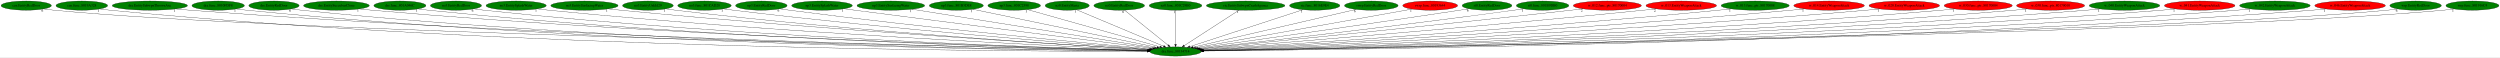
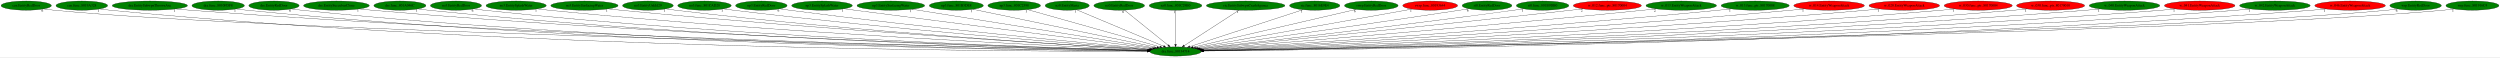
<svg xmlns="http://www.w3.org/2000/svg" xmlns:xlink="http://www.w3.org/1999/xlink" width="9808pt" height="224pt" viewBox="0.00 0.00 9807.78 224.00">
  <g id="graph0" class="graph" transform="scale(1 1) rotate(0) translate(4 220)">
    <polygon fill="white" stroke="transparent" points="-4,4 -4,-220 9803.78,-220 9803.78,4 -4,4" />
    <g id="node1" class="node">
      <ellipse fill="green" stroke="black" cx="4607.79" cy="-18" rx="100.98" ry="18" />
      <text text-anchor="middle" x="4607.79" y="-14.3" font-family="Times,serif" font-size="14.00">dra.func_80134714</text>
    </g>
    <g id="node2" class="node">
      <g id="a_node2">
        <a xlink:href="cen.EntityRedDoor.svg" xlink:title="cen.EntityRedDoor">
          <ellipse fill="green" stroke="black" cx="98.79" cy="-198" rx="98.58" ry="18" />
          <text text-anchor="middle" x="98.79" y="-194.3" font-family="Times,serif" font-size="14.00">cen.EntityRedDoor</text>
        </a>
      </g>
    </g>
    <g id="edge1" class="edge">
      <path fill="none" stroke="black" d="M167.19,-184.97C180.3,-183.02 193.94,-181.24 206.79,-180 1077.08,-95.89 3905.15,-33.56 4498.12,-21.23" />
      <polygon fill="black" stroke="black" points="4498.45,-24.72 4508.37,-21.02 4498.3,-17.73 4498.45,-24.72" />
      <text text-anchor="middle" x="162.19" y="-173.77" font-family="Times,serif" font-size="14.00">6</text>
    </g>
    <g id="node3" class="node">
      <g id="a_node3">
        <a xlink:href="cen.func_8019A328.svg" xlink:title="cen.func_8019A328">
          <ellipse fill="green" stroke="black" cx="316.79" cy="-198" rx="101.28" ry="18" />
          <text text-anchor="middle" x="316.79" y="-194.3" font-family="Times,serif" font-size="14.00">cen.func_8019A328</text>
        </a>
      </g>
    </g>
    <g id="edge2" class="edge">
      <path fill="none" stroke="black" d="M386.76,-184.95C400.02,-183.02 413.81,-181.25 426.79,-180 2038.14,-24.98 4012.37,-17.85 4496.67,-18.6" />
      <polygon fill="black" stroke="black" points="4496.8,-22.1 4506.81,-18.62 4496.81,-15.1 4496.8,-22.1" />
      <text text-anchor="middle" x="381.76" y="-173.75" font-family="Times,serif" font-size="14.00">1</text>
    </g>
    <g id="node4" class="node">
      <g id="a_node4">
        <a xlink:href="dra.EntitySubwpnThrownAxe.svg" xlink:title="dra.EntitySubwpnThrownAxe">
          <ellipse fill="green" stroke="black" cx="583.79" cy="-198" rx="147.57" ry="18" />
          <text text-anchor="middle" x="583.79" y="-194.3" font-family="Times,serif" font-size="14.00">dra.EntitySubwpnThrownAxe</text>
        </a>
      </g>
    </g>
    <g id="edge3" class="edge">
      <path fill="none" stroke="black" d="M685.66,-184.91C703.67,-183.05 722.27,-181.32 739.79,-180 2225.14,-68.28 4037.62,-29.33 4497.62,-20.89" />
      <polygon fill="black" stroke="black" points="4497.98,-24.38 4507.91,-20.7 4497.85,-17.38 4497.98,-24.38" />
      <text text-anchor="middle" x="680.66" y="-173.71" font-family="Times,serif" font-size="14.00">1</text>
    </g>
    <g id="node5" class="node">
      <g id="a_node5">
        <a xlink:href="dra.func_8010FDF8.svg" xlink:title="dra.func_8010FDF8">
          <ellipse fill="green" stroke="black" cx="851.79" cy="-198" rx="102.88" ry="18" />
          <text text-anchor="middle" x="851.79" y="-194.3" font-family="Times,serif" font-size="14.00">dra.func_8010FDF8</text>
        </a>
      </g>
    </g>
    <g id="edge4" class="edge">
      <path fill="none" stroke="black" d="M922.71,-184.97C935.99,-183.05 949.79,-181.28 962.79,-180 2352.49,-43.29 4051.73,-22.64 4496.85,-19.54" />
      <polygon fill="black" stroke="black" points="4497.15,-23.04 4507.13,-19.47 4497.11,-16.04 4497.15,-23.04" />
      <text text-anchor="middle" x="917.71" y="-173.77" font-family="Times,serif" font-size="14.00">1</text>
    </g>
    <g id="node6" class="node">
      <g id="a_node6">
        <a xlink:href="dre.EntityRedDoor.svg" xlink:title="dre.EntityRedDoor">
          <ellipse fill="green" stroke="black" cx="1070.79" cy="-198" rx="98.58" ry="18" />
          <text text-anchor="middle" x="1070.79" y="-194.3" font-family="Times,serif" font-size="14.00">dre.EntityRedDoor</text>
        </a>
      </g>
    </g>
    <g id="edge5" class="edge">
      <path fill="none" stroke="black" d="M1139.14,-184.99C1151.95,-183.06 1165.25,-181.29 1177.79,-180 2478.56,-46.55 4068.35,-23.59 4496.96,-19.75" />
      <polygon fill="black" stroke="black" points="4497.21,-23.25 4507.18,-19.66 4497.15,-16.25 4497.21,-23.25" />
      <text text-anchor="middle" x="1134.14" y="-173.79" font-family="Times,serif" font-size="14.00">6</text>
    </g>
    <g id="node7" class="node">
      <g id="a_node7">
        <a xlink:href="dre.EntitySuccubusClone.svg" xlink:title="dre.EntitySuccubusClone">
          <ellipse fill="green" stroke="black" cx="1315.79" cy="-198" rx="128.88" ry="18" />
          <text text-anchor="middle" x="1315.79" y="-194.3" font-family="Times,serif" font-size="14.00">dre.EntitySuccubusClone</text>
        </a>
      </g>
    </g>
    <g id="edge6" class="edge">
      <path fill="none" stroke="black" d="M1405.14,-185.05C1421.31,-183.15 1438.04,-181.37 1453.79,-180 2644.53,-76.4 4094.4,-32.49 4498.63,-21.74" />
      <polygon fill="black" stroke="black" points="4498.94,-25.23 4508.85,-21.47 4498.76,-18.24 4498.94,-25.23" />
      <text text-anchor="middle" x="1400.14" y="-173.85" font-family="Times,serif" font-size="14.00">1</text>
    </g>
    <g id="node8" class="node">
      <g id="a_node8">
        <a xlink:href="dre.func_801A046C.svg" xlink:title="dre.func_801A046C">
          <ellipse fill="green" stroke="black" cx="1564.79" cy="-198" rx="102.08" ry="18" />
          <text text-anchor="middle" x="1564.79" y="-194.3" font-family="Times,serif" font-size="14.00">dre.func_801A046C</text>
        </a>
      </g>
    </g>
    <g id="edge7" class="edge">
      <path fill="none" stroke="black" d="M1636.01,-185.05C1649.21,-183.13 1662.9,-181.34 1675.79,-180 2773.38,-66.09 4111.03,-29.71 4498.09,-21.18" />
      <polygon fill="black" stroke="black" points="4498.24,-24.68 4508.16,-20.96 4498.09,-17.68 4498.24,-24.68" />
      <text text-anchor="middle" x="1631.01" y="-173.85" font-family="Times,serif" font-size="14.00">1</text>
    </g>
    <g id="node9" class="node">
      <g id="a_node9">
        <a xlink:href="no3.EntityRedDoor.svg" xlink:title="no3.EntityRedDoor">
          <ellipse fill="green" stroke="black" cx="1784.79" cy="-198" rx="100.18" ry="18" />
          <text text-anchor="middle" x="1784.79" y="-194.3" font-family="Times,serif" font-size="14.00">no3.EntityRedDoor</text>
        </a>
      </g>
    </g>
    <g id="edge8" class="edge">
      <path fill="none" stroke="black" d="M1854.73,-185.08C1867.69,-183.16 1881.13,-181.36 1893.79,-180 2902.46,-71.67 4130.42,-31.76 4498.51,-21.74" />
      <polygon fill="black" stroke="black" points="4498.72,-25.23 4508.62,-21.46 4498.53,-18.24 4498.72,-25.23" />
      <text text-anchor="middle" x="1849.73" y="-173.88" font-family="Times,serif" font-size="14.00">6</text>
    </g>
    <g id="node10" class="node">
      <g id="a_node10">
        <a xlink:href="no3.EntitySplashWater.svg" xlink:title="no3.EntitySplashWater">
          <ellipse fill="green" stroke="black" cx="2020.79" cy="-198" rx="118.08" ry="18" />
          <text text-anchor="middle" x="2020.79" y="-194.3" font-family="Times,serif" font-size="14.00">no3.EntitySplashWater</text>
        </a>
      </g>
    </g>
    <g id="edge9" class="edge">
      <path fill="none" stroke="black" d="M2103.7,-185.08C2118.37,-183.21 2133.51,-181.42 2147.79,-180 3055.88,-89.61 4157.8,-38.1 4500.73,-23.41" />
      <polygon fill="black" stroke="black" points="4501.06,-26.9 4510.9,-22.98 4500.76,-19.91 4501.06,-26.9" />
      <text text-anchor="middle" x="2098.7" y="-173.88" font-family="Times,serif" font-size="14.00">1</text>
    </g>
    <g id="node11" class="node">
      <g id="a_node11">
        <a xlink:href="no3.EntitySurfacingWater.svg" xlink:title="no3.EntitySurfacingWater">
          <ellipse fill="green" stroke="black" cx="2288.79" cy="-198" rx="131.88" ry="18" />
          <text text-anchor="middle" x="2288.79" y="-194.3" font-family="Times,serif" font-size="14.00">no3.EntitySurfacingWater</text>
        </a>
      </g>
    </g>
    <g id="edge10" class="edge">
      <path fill="none" stroke="black" d="M2381.63,-185.19C2397.68,-183.32 2414.21,-181.51 2429.79,-180 3226.14,-102.6 4189.52,-43.41 4503.46,-25" />
      <polygon fill="black" stroke="black" points="4503.68,-28.49 4513.46,-24.41 4503.27,-21.5 4503.68,-28.49" />
      <text text-anchor="middle" x="2376.63" y="-173.99" font-family="Times,serif" font-size="14.00">1</text>
    </g>
    <g id="node12" class="node">
      <g id="a_node12">
        <a xlink:href="no3.EntityUnkId29.svg" xlink:title="no3.EntityUnkId29">
          <ellipse fill="green" stroke="black" cx="2537.79" cy="-198" rx="99.38" ry="18" />
          <text text-anchor="middle" x="2537.79" y="-194.3" font-family="Times,serif" font-size="14.00">no3.EntityUnkId29</text>
        </a>
      </g>
    </g>
    <g id="edge11" class="edge">
      <path fill="none" stroke="black" d="M2607.98,-185.18C2620.55,-183.28 2633.54,-181.46 2645.79,-180 3353.02,-95.44 4209.03,-41.86 4502.89,-24.86" />
      <polygon fill="black" stroke="black" points="4503.32,-28.34 4513.1,-24.27 4502.92,-21.35 4503.32,-28.34" />
      <text text-anchor="middle" x="2602.98" y="-173.98" font-family="Times,serif" font-size="14.00">1</text>
    </g>
    <g id="node13" class="node">
      <g id="a_node13">
        <a xlink:href="no3.func_801CAD28.svg" xlink:title="no3.func_801CAD28">
          <ellipse fill="green" stroke="black" cx="2759.79" cy="-198" rx="104.78" ry="18" />
          <text text-anchor="middle" x="2759.79" y="-194.3" font-family="Times,serif" font-size="14.00">no3.func_801CAD28</text>
        </a>
      </g>
    </g>
    <g id="edge12" class="edge">
      <path fill="none" stroke="black" d="M2833.87,-185.24C2846.82,-183.36 2860.19,-181.53 2872.79,-180 3491.71,-104.79 4238.61,-46.33 4506.27,-26.39" />
      <polygon fill="black" stroke="black" points="4506.65,-29.88 4516.36,-25.64 4506.13,-22.9 4506.65,-29.88" />
      <text text-anchor="middle" x="2828.87" y="-174.04" font-family="Times,serif" font-size="14.00">1</text>
    </g>
    <g id="node14" class="node">
      <g id="a_node14">
        <a xlink:href="np3.EntityRedDoor.svg" xlink:title="np3.EntityRedDoor">
          <ellipse fill="green" stroke="black" cx="2982.79" cy="-198" rx="100.98" ry="18" />
          <text text-anchor="middle" x="2982.79" y="-194.3" font-family="Times,serif" font-size="14.00">np3.EntityRedDoor</text>
        </a>
      </g>
    </g>
    <g id="edge13" class="edge">
      <path fill="none" stroke="black" d="M3054.91,-185.35C3067.52,-183.46 3080.53,-181.6 3092.79,-180 3626.09,-110.49 4267.96,-49.83 4509.51,-27.81" />
      <polygon fill="black" stroke="black" points="4510.03,-31.28 4519.67,-26.89 4509.4,-24.31 4510.03,-31.28" />
      <text text-anchor="middle" x="3049.91" y="-174.15" font-family="Times,serif" font-size="14.00">6</text>
    </g>
    <g id="node15" class="node">
      <g id="a_node15">
        <a xlink:href="np3.EntitySplashWater.svg" xlink:title="np3.EntitySplashWater">
          <ellipse fill="green" stroke="black" cx="3220.79" cy="-198" rx="118.88" ry="18" />
          <text text-anchor="middle" x="3220.79" y="-194.3" font-family="Times,serif" font-size="14.00">np3.EntitySplashWater</text>
        </a>
      </g>
    </g>
    <g id="edge14" class="edge">
      <path fill="none" stroke="black" d="M3306.85,-185.51C3320.87,-183.66 3335.23,-181.77 3348.79,-180 3786.88,-122.9 4310.98,-56.49 4517.67,-30.37" />
      <polygon fill="black" stroke="black" points="4518.38,-33.81 4527.87,-29.08 4517.51,-26.87 4518.38,-33.81" />
      <text text-anchor="middle" x="3301.85" y="-174.31" font-family="Times,serif" font-size="14.00">1</text>
    </g>
    <g id="node16" class="node">
      <g id="a_node16">
        <a xlink:href="np3.EntitySurfacingWater.svg" xlink:title="np3.EntitySurfacingWater">
          <ellipse fill="green" stroke="black" cx="3490.79" cy="-198" rx="132.68" ry="18" />
          <text text-anchor="middle" x="3490.79" y="-194.3" font-family="Times,serif" font-size="14.00">np3.EntitySurfacingWater</text>
        </a>
      </g>
    </g>
    <g id="edge15" class="edge">
      <path fill="none" stroke="black" d="M3573.38,-183.84C3780.21,-150.88 4318.59,-65.09 4525.31,-32.14" />
      <polygon fill="black" stroke="black" points="4525.87,-35.6 4535.19,-30.57 4524.77,-28.69 4525.87,-35.6" />
      <text text-anchor="middle" x="3568.38" y="-172.64" font-family="Times,serif" font-size="14.00">1</text>
    </g>
    <g id="node17" class="node">
      <g id="a_node17">
        <a xlink:href="np3.func_801B5DE8.svg" xlink:title="np3.func_801B5DE8">
          <ellipse fill="green" stroke="black" cx="3747.79" cy="-198" rx="105.88" ry="18" />
          <text text-anchor="middle" x="3747.79" y="-194.3" font-family="Times,serif" font-size="14.00">np3.func_801B5DE8</text>
        </a>
      </g>
    </g>
    <g id="edge16" class="edge">
      <path fill="none" stroke="black" d="M3812.43,-183.62C3969.31,-151.15 4369.41,-68.34 4534.67,-34.13" />
      <polygon fill="black" stroke="black" points="4535.66,-37.5 4544.74,-32.05 4534.24,-30.65 4535.66,-37.5" />
      <text text-anchor="middle" x="3807.43" y="-172.42" font-family="Times,serif" font-size="14.00">1</text>
    </g>
    <g id="node18" class="node">
      <g id="a_node18">
        <a xlink:href="np3.func_801C2598.svg" xlink:title="np3.func_801C2598">
          <ellipse fill="green" stroke="black" cx="3974.79" cy="-198" rx="103.18" ry="18" />
          <text text-anchor="middle" x="3974.79" y="-194.3" font-family="Times,serif" font-size="14.00">np3.func_801C2598</text>
        </a>
      </g>
    </g>
    <g id="edge17" class="edge">
      <path fill="none" stroke="black" d="M4026.86,-182.36C4142.9,-149.73 4422.27,-71.17 4546.48,-36.24" />
      <polygon fill="black" stroke="black" points="4547.54,-39.58 4556.22,-33.5 4545.65,-32.84 4547.54,-39.58" />
      <text text-anchor="middle" x="4021.86" y="-171.16" font-family="Times,serif" font-size="14.00">1</text>
    </g>
    <g id="node19" class="node">
      <g id="a_node19">
        <a xlink:href="nz0.EntityMaria.svg" xlink:title="nz0.EntityMaria">
          <ellipse fill="green" stroke="black" cx="4182.79" cy="-198" rx="86.38" ry="18" />
          <text text-anchor="middle" x="4182.79" y="-194.3" font-family="Times,serif" font-size="14.00">nz0.EntityMaria</text>
        </a>
      </g>
    </g>
    <g id="edge18" class="edge">
      <path fill="none" stroke="black" d="M4219.39,-181.67C4296.46,-149.39 4475.36,-74.47 4560.77,-38.69" />
      <polygon fill="black" stroke="black" points="4562.34,-41.83 4570.21,-34.74 4559.64,-35.37 4562.34,-41.83" />
      <text text-anchor="middle" x="4214.39" y="-170.47" font-family="Times,serif" font-size="14.00">1</text>
    </g>
    <g id="node20" class="node">
      <g id="a_node20">
        <a xlink:href="nz0.EntityRedDoor.svg" xlink:title="nz0.EntityRedDoor">
          <ellipse fill="green" stroke="black" cx="4386.79" cy="-198" rx="99.38" ry="18" />
          <text text-anchor="middle" x="4386.79" y="-194.3" font-family="Times,serif" font-size="14.00">nz0.EntityRedDoor</text>
        </a>
      </g>
    </g>
    <g id="edge19" class="edge">
      <path fill="none" stroke="black" d="M4407.58,-180.25C4447.24,-148.32 4533.74,-78.65 4578.95,-42.23" />
      <polygon fill="black" stroke="black" points="4581.3,-44.83 4586.89,-35.83 4576.91,-39.38 4581.3,-44.83" />
      <text text-anchor="middle" x="4402.58" y="-169.05" font-family="Times,serif" font-size="14.00">6</text>
    </g>
    <g id="node21" class="node">
      <g id="a_node21">
        <a xlink:href="nz0.func_801C29B0.svg" xlink:title="nz0.func_801C29B0">
          <ellipse fill="green" stroke="black" cx="4607.79" cy="-198" rx="103.18" ry="18" />
          <text text-anchor="middle" x="4607.79" y="-194.3" font-family="Times,serif" font-size="14.00">nz0.func_801C29B0</text>
        </a>
      </g>
    </g>
    <g id="edge20" class="edge">
      <path fill="none" stroke="black" d="M4607.79,-179.93C4607.79,-148.97 4607.79,-83.3 4607.79,-46.13" />
      <polygon fill="black" stroke="black" points="4611.29,-46.02 4607.79,-36.02 4604.29,-46.02 4611.29,-46.02" />
      <text text-anchor="middle" x="4602.79" y="-168.73" font-family="Times,serif" font-size="14.00">1</text>
    </g>
    <g id="node22" class="node">
      <g id="a_node22">
        <a xlink:href="ric.EntitySubwpnCrashAgunea.svg" xlink:title="ric.EntitySubwpnCrashAgunea">
          <ellipse fill="green" stroke="black" cx="4882.79" cy="-198" rx="154.07" ry="18" />
          <text text-anchor="middle" x="4882.79" y="-194.3" font-family="Times,serif" font-size="14.00">ric.EntitySubwpnCrashAgunea</text>
        </a>
      </g>
    </g>
    <g id="edge21" class="edge">
      <path fill="none" stroke="black" d="M4856.92,-180.25C4807.04,-147.97 4697.59,-77.13 4641.86,-41.05" />
      <polygon fill="black" stroke="black" points="4643.69,-38.07 4633.39,-35.57 4639.89,-43.94 4643.69,-38.07" />
      <text text-anchor="middle" x="4851.92" y="-169.05" font-family="Times,serif" font-size="14.00">1</text>
    </g>
    <g id="node23" class="node">
      <g id="a_node23">
        <a xlink:href="ric.func_8016E9E4.svg" xlink:title="ric.func_8016E9E4">
          <ellipse fill="green" stroke="black" cx="5153.79" cy="-198" rx="98.58" ry="18" />
          <text text-anchor="middle" x="5153.79" y="-194.3" font-family="Times,serif" font-size="14.00">ric.func_8016E9E4</text>
        </a>
      </g>
    </g>
    <g id="edge22" class="edge">
      <path fill="none" stroke="black" d="M5107.71,-181.98C5007.86,-149.43 4771.84,-72.48 4663.69,-37.22" />
      <polygon fill="black" stroke="black" points="4664.53,-33.82 4653.94,-34.05 4662.36,-40.47 4664.53,-33.82" />
      <text text-anchor="middle" x="5102.71" y="-170.78" font-family="Times,serif" font-size="14.00">1</text>
    </g>
    <g id="node24" class="node">
      <g id="a_node24">
        <a xlink:href="rwrp.EntityRedDoor.svg" xlink:title="rwrp.EntityRedDoor">
          <ellipse fill="green" stroke="black" cx="5375.79" cy="-198" rx="105.08" ry="18" />
          <text text-anchor="middle" x="5375.79" y="-194.3" font-family="Times,serif" font-size="14.00">rwrp.EntityRedDoor</text>
        </a>
      </g>
    </g>
    <g id="edge23" class="edge">
      <path fill="none" stroke="black" d="M5315.85,-183.11C5175.39,-150.55 4825.68,-69.5 4676.73,-34.98" />
      <polygon fill="black" stroke="black" points="4677.32,-31.52 4666.79,-32.67 4675.74,-38.34 4677.32,-31.52" />
      <text text-anchor="middle" x="5310.85" y="-171.91" font-family="Times,serif" font-size="14.00">6</text>
    </g>
    <g id="node25" class="node">
      <g id="a_node25">
        <a xlink:href="rwrp.func_80193644.svg" xlink:title="rwrp.func_80193644">
          <ellipse fill="red" stroke="black" cx="5606.79" cy="-198" rx="107.48" ry="18" />
          <text text-anchor="middle" x="5606.79" y="-194.3" font-family="Times,serif" font-size="14.00">rwrp.func_80193644</text>
        </a>
      </g>
    </g>
    <g id="edge24" class="edge">
      <path fill="none" stroke="black" d="M5536.15,-184.41C5355.18,-152.17 4875.89,-66.77 4686.45,-33.01" />
      <polygon fill="black" stroke="black" points="4687.02,-29.56 4676.56,-31.25 4685.79,-36.45 4687.02,-29.56" />
      <text text-anchor="middle" x="5531.15" y="-173.21" font-family="Times,serif" font-size="14.00">1</text>
    </g>
    <g id="node26" class="node">
      <g id="a_node26">
        <a xlink:href="st0.EntityRedDoor.svg" xlink:title="st0.EntityRedDoor">
          <ellipse fill="green" stroke="black" cx="5829.79" cy="-198" rx="97.48" ry="18" />
          <text text-anchor="middle" x="5829.79" y="-194.3" font-family="Times,serif" font-size="14.00">st0.EntityRedDoor</text>
        </a>
      </g>
    </g>
    <g id="edge25" class="edge">
      <path fill="none" stroke="black" d="M5759.02,-185.61C5746.94,-183.71 5734.51,-181.78 5722.79,-180 5339.95,-121.95 4882.38,-57.39 4694.65,-31.11" />
      <polygon fill="black" stroke="black" points="4694.95,-27.62 4684.56,-29.7 4693.98,-34.56 4694.95,-27.62" />
      <text text-anchor="middle" x="5754.02" y="-174.41" font-family="Times,serif" font-size="14.00">6</text>
    </g>
    <g id="node27" class="node">
      <g id="a_node27">
        <a xlink:href="st0.func_801B9DB0.svg" xlink:title="st0.func_801B9DB0">
          <ellipse fill="green" stroke="black" cx="6047.79" cy="-198" rx="102.88" ry="18" />
          <text text-anchor="middle" x="6047.79" y="-194.3" font-family="Times,serif" font-size="14.00">st0.func_801B9DB0</text>
        </a>
      </g>
    </g>
    <g id="edge26" class="edge">
      <path fill="none" stroke="black" d="M5973.73,-185.44C5961.08,-183.56 5948.07,-181.68 5935.79,-180 5473.13,-116.86 4918.06,-53.59 4701.11,-29.34" />
      <polygon fill="black" stroke="black" points="4701.36,-25.85 4691.03,-28.21 4700.58,-32.8 4701.36,-25.85" />
      <text text-anchor="middle" x="5968.73" y="-174.24" font-family="Times,serif" font-size="14.00">1</text>
    </g>
    <g id="node28" class="node">
      <g id="a_node28">
        <a xlink:href="w_012.func_ptr_80170004.svg" xlink:title="w_012.func_ptr_80170004">
          <ellipse fill="red" stroke="black" cx="6301.79" cy="-198" rx="133.48" ry="18" />
          <text text-anchor="middle" x="6301.79" y="-194.3" font-family="Times,serif" font-size="14.00">w_012.func_ptr_80170004</text>
        </a>
      </g>
    </g>
    <g id="edge27" class="edge">
      <path fill="none" stroke="black" d="M6206.34,-185.36C6190.78,-183.53 6174.84,-181.68 6159.79,-180 5609.08,-118.47 4947.51,-52.47 4703.89,-28.44" />
      <polygon fill="black" stroke="black" points="4703.94,-24.92 4693.65,-27.43 4703.26,-31.89 4703.94,-24.92" />
      <text text-anchor="middle" x="6201.34" y="-174.16" font-family="Times,serif" font-size="14.00">2</text>
    </g>
    <g id="node29" class="node">
      <g id="a_node29">
        <a xlink:href="w_013.EntityWeaponAttack.svg" xlink:title="w_013.EntityWeaponAttack">
-           <ellipse fill="red" stroke="black" cx="6591.79" cy="-198" rx="138.38" ry="18" />
+           <ellipse fill="green" stroke="black" cx="6591.79" cy="-198" rx="138.38" ry="18" />
          <text text-anchor="middle" x="6591.79" y="-194.3" font-family="Times,serif" font-size="14.00">w_013.EntityWeaponAttack</text>
        </a>
      </g>
    </g>
    <g id="edge28" class="edge">
      <path fill="none" stroke="black" d="M6493.11,-185.29C6476.65,-183.45 6459.74,-181.62 6443.79,-180 5782.25,-113.01 4984.92,-48.69 4708.16,-26.85" />
      <polygon fill="black" stroke="black" points="4708.38,-23.35 4698.14,-26.06 4707.83,-30.33 4708.38,-23.35" />
      <text text-anchor="middle" x="6488.11" y="-174.09" font-family="Times,serif" font-size="14.00">2</text>
    </g>
    <g id="node30" class="node">
      <g id="a_node30">
        <a xlink:href="w_013.func_ptr_80170008.svg" xlink:title="w_013.func_ptr_80170008">
          <ellipse fill="green" stroke="black" cx="6881.79" cy="-198" rx="133.48" ry="18" />
          <text text-anchor="middle" x="6881.79" y="-194.3" font-family="Times,serif" font-size="14.00">w_013.func_ptr_80170008</text>
        </a>
      </g>
    </g>
    <g id="edge29" class="edge">
      <path fill="none" stroke="black" d="M6787.63,-185.22C6771.35,-183.36 6754.59,-181.54 6738.79,-180 5961.29,-104.45 5021.25,-44.27 4711.94,-25.28" />
      <polygon fill="black" stroke="black" points="4711.85,-21.77 4701.65,-24.65 4711.42,-28.75 4711.85,-21.77" />
      <text text-anchor="middle" x="6782.63" y="-174.02" font-family="Times,serif" font-size="14.00">1</text>
    </g>
    <g id="node31" class="node">
      <g id="a_node31">
        <a xlink:href="w_014.EntityWeaponAttack.svg" xlink:title="w_014.EntityWeaponAttack">
          <ellipse fill="red" stroke="black" cx="7171.79" cy="-198" rx="138.38" ry="18" />
          <text text-anchor="middle" x="7171.79" y="-194.3" font-family="Times,serif" font-size="14.00">w_014.EntityWeaponAttack</text>
        </a>
      </g>
    </g>
    <g id="edge30" class="edge">
      <path fill="none" stroke="black" d="M7074.34,-185.14C7057.5,-183.28 7040.15,-181.48 7023.79,-180 6131.65,-99.08 5050.72,-41.32 4713.45,-24.23" />
      <polygon fill="black" stroke="black" points="4713.62,-20.74 4703.45,-23.73 4713.26,-27.73 4713.62,-20.74" />
      <text text-anchor="middle" x="7069.34" y="-173.94" font-family="Times,serif" font-size="14.00">1</text>
    </g>
    <g id="node32" class="node">
      <g id="a_node32">
        <a xlink:href="w_020.EntityWeaponAttack.svg" xlink:title="w_020.EntityWeaponAttack">
          <ellipse fill="red" stroke="black" cx="7466.79" cy="-198" rx="138.38" ry="18" />
          <text text-anchor="middle" x="7466.79" y="-194.3" font-family="Times,serif" font-size="14.00">w_020.EntityWeaponAttack</text>
        </a>
      </g>
    </g>
    <g id="edge31" class="edge">
      <path fill="none" stroke="black" d="M7369.74,-185.08C7352.78,-183.22 7335.28,-181.44 7318.79,-180 6307.52,-91.96 5079.76,-38.13 4714.91,-23.24" />
      <polygon fill="black" stroke="black" points="4715.02,-19.74 4704.89,-22.83 4714.73,-26.73 4715.02,-19.74" />
      <text text-anchor="middle" x="7364.74" y="-173.88" font-family="Times,serif" font-size="14.00">1</text>
    </g>
    <g id="node33" class="node">
      <g id="a_node33">
        <a xlink:href="w_030.func_ptr_80170004.svg" xlink:title="w_030.func_ptr_80170004">
          <ellipse fill="red" stroke="black" cx="7756.79" cy="-198" rx="133.48" ry="18" />
          <text text-anchor="middle" x="7756.79" y="-194.3" font-family="Times,serif" font-size="14.00">w_030.func_ptr_80170004</text>
        </a>
      </g>
    </g>
    <g id="edge32" class="edge">
      <path fill="none" stroke="black" d="M7663.8,-185.06C7647.17,-183.18 7629.98,-181.39 7613.79,-180 6483.17,-82.62 5107.91,-34.61 4716.42,-22.27" />
      <polygon fill="black" stroke="black" points="4716.34,-18.77 4706.23,-21.95 4716.12,-25.76 4716.34,-18.77" />
      <text text-anchor="middle" x="7658.8" y="-173.86" font-family="Times,serif" font-size="14.00">1</text>
    </g>
    <g id="node34" class="node">
      <g id="a_node34">
        <a xlink:href="w_030.func_ptr_80170010.svg" xlink:title="w_030.func_ptr_80170010">
          <ellipse fill="red" stroke="black" cx="8040.79" cy="-198" rx="133.48" ry="18" />
          <text text-anchor="middle" x="8040.79" y="-194.3" font-family="Times,serif" font-size="14.00">w_030.func_ptr_80170010</text>
        </a>
      </g>
    </g>
    <g id="edge33" class="edge">
      <path fill="none" stroke="black" d="M7948.46,-184.99C7931.94,-183.12 7914.87,-181.35 7898.79,-180 6651.62,-74.97 5132.37,-31.87 4717.1,-21.56" />
      <polygon fill="black" stroke="black" points="4716.99,-18.05 4706.91,-21.31 4716.82,-25.05 4716.99,-18.05" />
      <text text-anchor="middle" x="7943.46" y="-173.79" font-family="Times,serif" font-size="14.00">1</text>
    </g>
    <g id="node35" class="node">
      <g id="a_node35">
        <a xlink:href="w_040.EntityWeaponAttack.svg" xlink:title="w_040.EntityWeaponAttack">
          <ellipse fill="green" stroke="black" cx="8330.79" cy="-198" rx="138.38" ry="18" />
          <text text-anchor="middle" x="8330.79" y="-194.3" font-family="Times,serif" font-size="14.00">w_040.EntityWeaponAttack</text>
        </a>
      </g>
    </g>
    <g id="edge34" class="edge">
      <path fill="none" stroke="black" d="M8234.95,-185.01C8217.61,-183.12 8199.68,-181.35 8182.79,-180 6818.65,-71.07 5155.35,-30.4 4717.58,-21.17" />
      <polygon fill="black" stroke="black" points="4717.54,-17.67 4707.47,-20.96 4717.39,-24.66 4717.54,-17.67" />
      <text text-anchor="middle" x="8229.95" y="-173.81" font-family="Times,serif" font-size="14.00">1</text>
    </g>
    <g id="node36" class="node">
      <g id="a_node36">
        <a xlink:href="w_041.EntityWeaponAttack.svg" xlink:title="w_041.EntityWeaponAttack">
          <ellipse fill="red" stroke="black" cx="8625.79" cy="-198" rx="138.38" ry="18" />
          <text text-anchor="middle" x="8625.79" y="-194.3" font-family="Times,serif" font-size="14.00">w_041.EntityWeaponAttack</text>
        </a>
      </g>
    </g>
    <g id="edge35" class="edge">
      <path fill="none" stroke="black" d="M8529.96,-184.96C8512.62,-183.08 8494.68,-181.32 8477.79,-180 6992.01,-63.92 5178.34,-28.16 4718.03,-20.65" />
      <polygon fill="black" stroke="black" points="4717.79,-17.15 4707.74,-20.48 4717.68,-24.15 4717.79,-17.15" />
      <text text-anchor="middle" x="8524.96" y="-173.76" font-family="Times,serif" font-size="14.00">1</text>
    </g>
    <g id="node37" class="node">
      <g id="a_node37">
        <a xlink:href="w_042.EntityWeaponAttack.svg" xlink:title="w_042.EntityWeaponAttack">
          <ellipse fill="green" stroke="black" cx="8920.79" cy="-198" rx="138.38" ry="18" />
          <text text-anchor="middle" x="8920.79" y="-194.3" font-family="Times,serif" font-size="14.00">w_042.EntityWeaponAttack</text>
        </a>
      </g>
    </g>
    <g id="edge36" class="edge">
      <path fill="none" stroke="black" d="M8824.96,-184.92C8807.62,-183.04 8789.68,-181.29 8772.79,-180 7164.46,-56.72 5199.13,-26.06 4717.95,-20.2" />
      <polygon fill="black" stroke="black" points="4717.92,-16.69 4707.88,-20.07 4717.84,-23.69 4717.92,-16.69" />
      <text text-anchor="middle" x="8819.96" y="-173.72" font-family="Times,serif" font-size="14.00">1</text>
    </g>
    <g id="node38" class="node">
      <g id="a_node38">
        <a xlink:href="w_046.EntityWeaponAttack.svg" xlink:title="w_046.EntityWeaponAttack">
          <ellipse fill="red" stroke="black" cx="9215.79" cy="-198" rx="138.38" ry="18" />
          <text text-anchor="middle" x="9215.79" y="-194.3" font-family="Times,serif" font-size="14.00">w_046.EntityWeaponAttack</text>
        </a>
      </g>
    </g>
    <g id="edge37" class="edge">
      <path fill="none" stroke="black" d="M9120.36,-184.93C9102.89,-183.03 9084.81,-181.28 9067.79,-180 7337.45,-49.59 5221.22,-24.14 4718.59,-19.81" />
      <polygon fill="black" stroke="black" points="4718.47,-16.31 4708.44,-19.72 4718.41,-23.31 4718.47,-16.31" />
      <text text-anchor="middle" x="9115.36" y="-173.73" font-family="Times,serif" font-size="14.00">1</text>
    </g>
    <g id="node39" class="node">
      <g id="a_node39">
        <a xlink:href="wrp.EntityRedDoor.svg" xlink:title="wrp.EntityRedDoor">
          <ellipse fill="green" stroke="black" cx="9472.79" cy="-198" rx="100.98" ry="18" />
          <text text-anchor="middle" x="9472.79" y="-194.3" font-family="Times,serif" font-size="14.00">wrp.EntityRedDoor</text>
        </a>
      </g>
    </g>
    <g id="edge38" class="edge">
      <path fill="none" stroke="black" d="M9403.12,-184.95C9389.77,-183 9375.87,-181.23 9362.79,-180 8418.28,-91.34 5340.47,-32.16 4718.11,-20.94" />
      <polygon fill="black" stroke="black" points="4717.86,-17.44 4707.8,-20.76 4717.74,-24.44 4717.86,-17.44" />
      <text text-anchor="middle" x="9398.12" y="-173.75" font-family="Times,serif" font-size="14.00">6</text>
    </g>
    <g id="node40" class="node">
      <g id="a_node40">
        <a xlink:href="wrp.func_801916C4.svg" xlink:title="wrp.func_801916C4">
          <ellipse fill="green" stroke="black" cx="9695.79" cy="-198" rx="103.98" ry="18" />
          <text text-anchor="middle" x="9695.79" y="-194.3" font-family="Times,serif" font-size="14.00">wrp.func_801916C4</text>
        </a>
      </g>
    </g>
    <g id="edge39" class="edge">
      <path fill="none" stroke="black" d="M9624.21,-184.94C9610.5,-183 9596.23,-181.22 9582.79,-180 8591.72,-89.73 5357.04,-31.57 4718.02,-20.81" />
      <polygon fill="black" stroke="black" points="4717.96,-17.31 4707.9,-20.64 4717.84,-24.31 4717.96,-17.31" />
      <text text-anchor="middle" x="9619.21" y="-173.74" font-family="Times,serif" font-size="14.00">1</text>
    </g>
  </g>
</svg>
